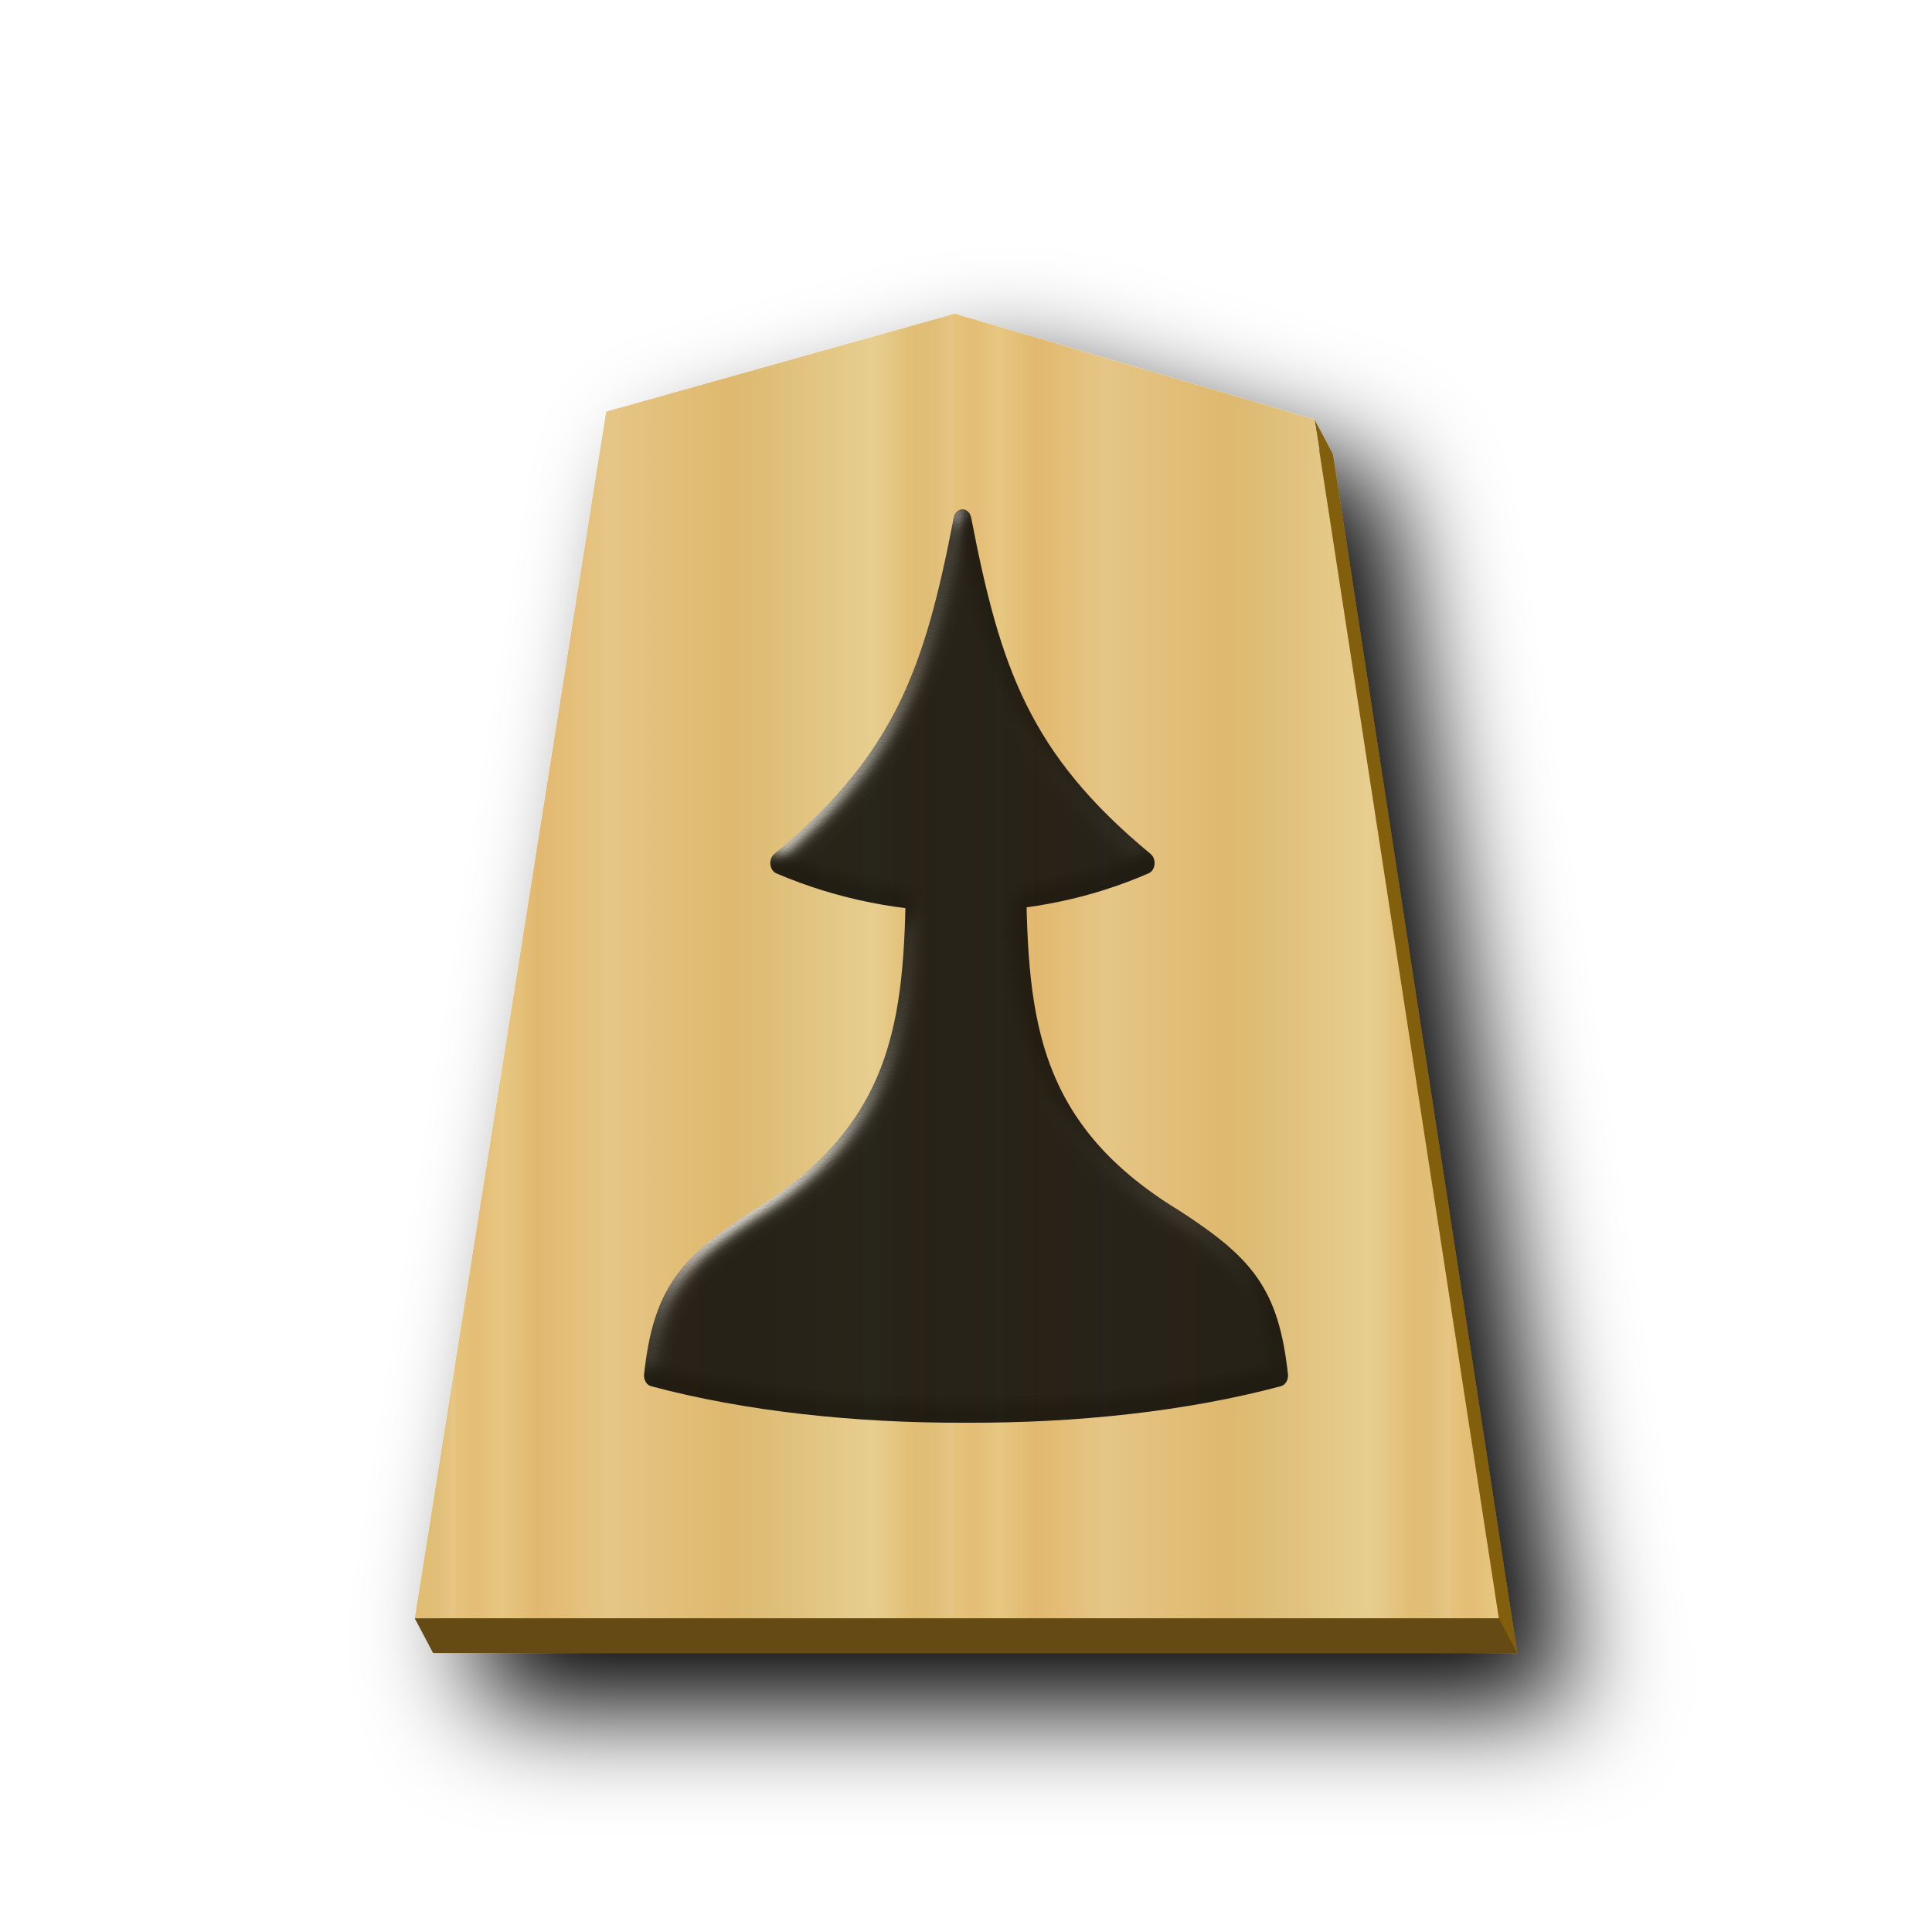
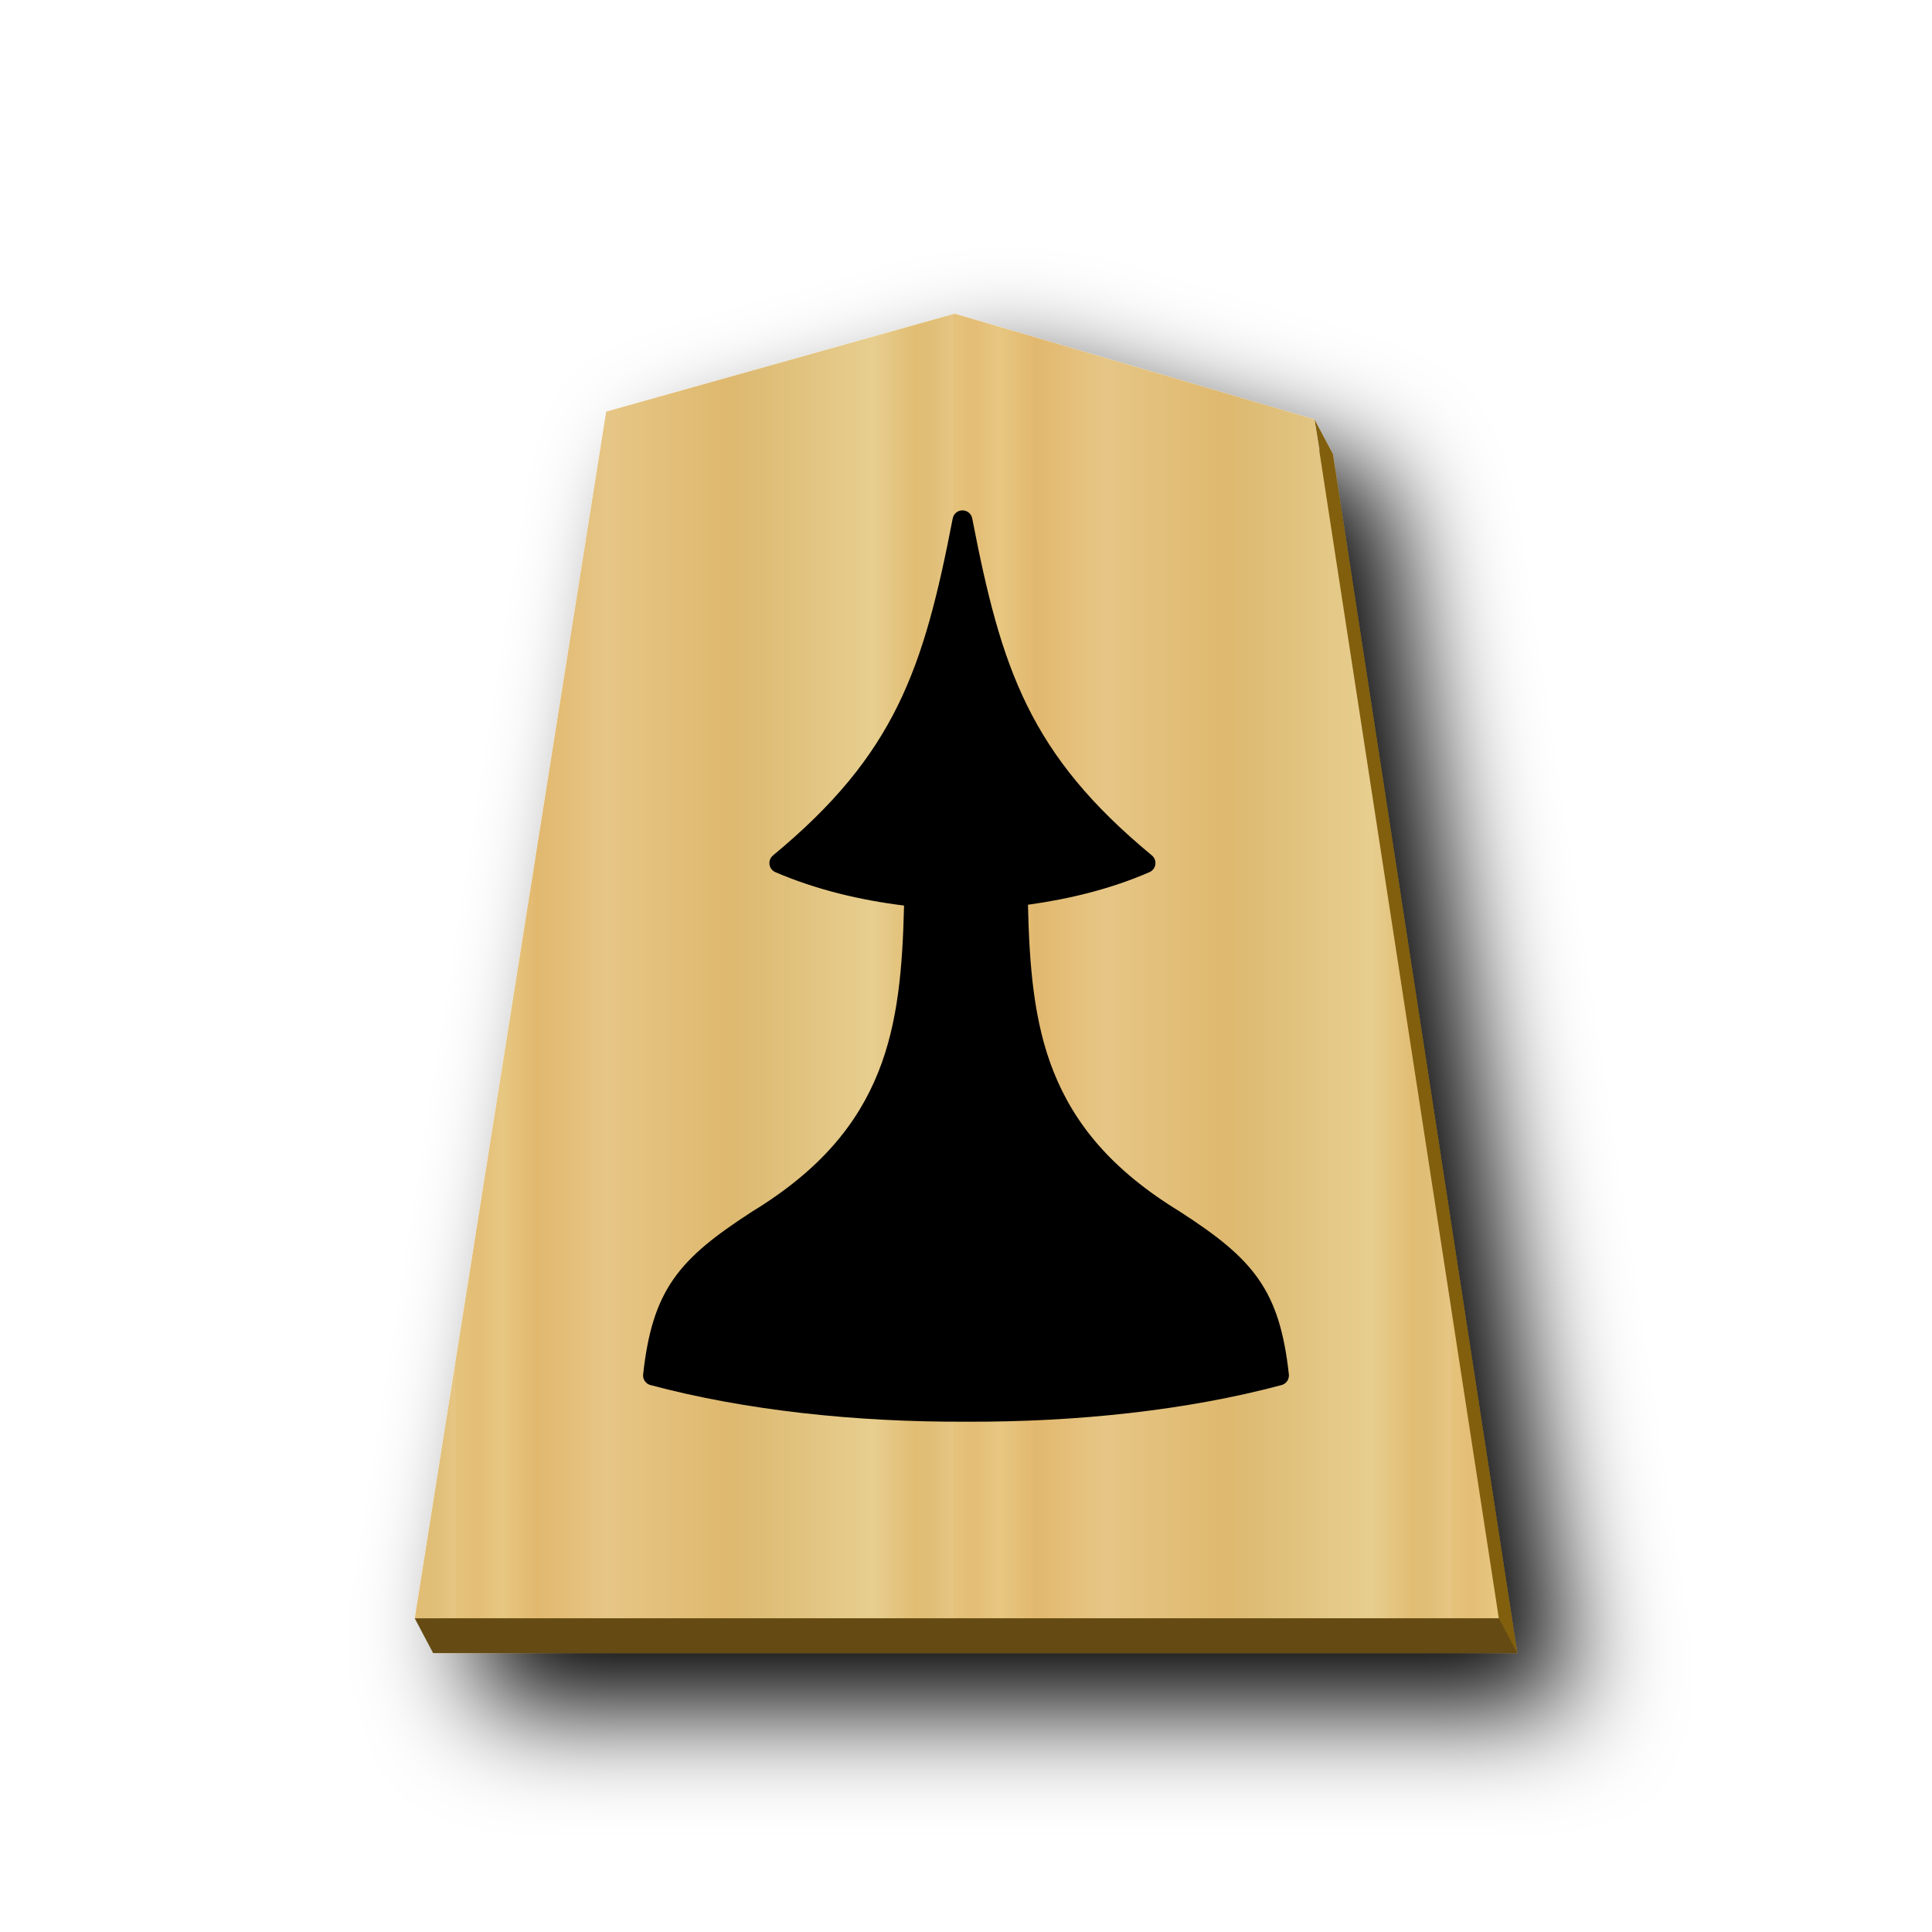
<svg xmlns="http://www.w3.org/2000/svg" xmlns:xlink="http://www.w3.org/1999/xlink" viewBox="0 0 60 60" version="1.1" id="svg15">
  <defs id="defs11">
    <linearGradient id="0FU_svg__a">
      <stop offset="0" stop-color="#dfb459" id="stop1" />
      <stop offset=".076" stop-color="#dead54" id="stop2" />
      <stop offset=".123" stop-color="#e1b85f" id="stop3" />
      <stop offset=".212" stop-color="#dba84d" id="stop4" />
      <stop offset=".305" stop-color="#dfb765" id="stop5" />
      <stop offset=".539" stop-color="#d8a94e" id="stop6" />
      <stop offset=".586" stop-color="#d5ab53" id="stop7" />
      <stop offset=".84" stop-color="#e0bf6e" id="stop8" />
      <stop offset=".924" stop-color="#daae52" id="stop9" />
      <stop offset=".962" stop-color="#d9af57" id="stop10" />
      <stop offset="1" stop-color="#e1b663" id="stop11" />
    </linearGradient>
    <linearGradient xlink:href="#0FU_svg__a" id="0FU_svg__b" x1="-29.351" x2="-11.018" y1="30.267" y2="30.267" gradientUnits="userSpaceOnUse" spreadMethod="repeat" />
    <linearGradient xlink:href="#1FU_svg__b" id="0FU_svg__d" x1="-29.351" x2="-11.018" y1="30.267" y2="30.267" gradientUnits="userSpaceOnUse" spreadMethod="repeat" />
    <filter id="0FU_svg__c" x="-0.118" y="-0.097" width="1.286" height="1.235">
      <feGaussianBlur in="SourceAlpha" result="blur" stdDeviation="2" id="feGaussianBlur11" />
      <feOffset dx="2" dy="2" result="offsetBlur" id="feOffset11" />
      <feBlend in="SourceGraphic" in2="offsetBlur" id="feBlend11" />
    </filter>
    <filter style="color-interpolation-filters:sRGB;" id="filter16" x="-0.054" y="-0.04" width="1.108" height="1.08">
      <feColorMatrix values="1 0 0 0 0 0 1 0 0 0 0 0 1 0 0 0 0 0 0.85 0" result="color" in="SourceGraphic" id="feColorMatrix15" />
      <feGaussianBlur in="SourceAlpha" stdDeviation="0.32" result="blur" id="feGaussianBlur15" />
      <feSpecularLighting in="blur" specularExponent="25" specularConstant="2.019" surfaceScale="5" lighting-color="rgb(255,255,255)" result="specular" id="feSpecularLighting15">
        <feDistantLight elevation="25" azimuth="245" id="feDistantLight15" />
      </feSpecularLighting>
      <feComposite in="specular" in2="SourceGraphic" k3="1" k2="1" operator="arithmetic" result="composite1" id="feComposite15" />
      <feComposite in="composite1" in2="color" operator="atop" result="composite2" id="feComposite16" />
    </filter>
    <linearGradient xlink:href="#1FU_svg__a" id="1FU_svg__c" x1="417.476" x2="400.442" y1="176.269" y2="176.269" gradientUnits="userSpaceOnUse" spreadMethod="repeat" />
    <linearGradient id="1FU_svg__a">
      <stop offset="0" stop-color="#dfb459" id="stop12" />
      <stop offset=".042" stop-color="#dead54" id="stop13" />
      <stop offset=".093" stop-color="#e1b85f" id="stop14" />
      <stop offset=".165" stop-color="#dba84d" id="stop15" />
      <stop offset=".305" stop-color="#dfb765" id="stop16" />
      <stop offset=".539" stop-color="#d8a94e" id="stop17" />
      <stop offset=".586" stop-color="#d5ab53" id="stop18" />
      <stop offset=".84" stop-color="#e0bf6e" id="stop19" />
      <stop offset=".924" stop-color="#daae52" id="stop20" />
      <stop offset=".962" stop-color="#d9af57" id="stop21" />
      <stop offset="1" stop-color="#e1b663" id="stop22" />
    </linearGradient>
    <filter id="1FU_svg__d" x="-0.117" y="-0.096" width="1.284" height="1.233">
      <feGaussianBlur in="SourceAlpha" result="blur" stdDeviation="2" id="feGaussianBlur22" />
      <feOffset dx="2" dy="2" result="offsetBlur" id="feOffset22" />
      <feBlend in="SourceGraphic" in2="offsetBlur" id="feBlend22" mode="normal" />
    </filter>
    <linearGradient xlink:href="#1FU_svg__b" id="1FU_svg__f" x1="-57.492" x2="-36.526" y1="15.248" y2="15.248" gradientUnits="userSpaceOnUse" spreadMethod="repeat" />
    <linearGradient id="1FU_svg__b">
      <stop offset="0" stop-color="#e5c37b" id="stop23" />
      <stop offset=".042" stop-color="#e4bd76" id="stop24" />
      <stop offset=".093" stop-color="#e7c781" id="stop25" />
      <stop offset=".165" stop-color="#e2b86e" id="stop26" />
      <stop offset=".305" stop-color="#e6c686" id="stop27" />
      <stop offset=".539" stop-color="#dfb96f" id="stop28" />
      <stop offset=".586" stop-color="#ddbb73" id="stop29" />
      <stop offset=".84" stop-color="#e7ce8f" id="stop30" />
      <stop offset=".924" stop-color="#e1bd73" id="stop31" />
      <stop offset=".962" stop-color="#e0bf78" id="stop32" />
      <stop offset="1" stop-color="#e7c685" id="stop33" />
    </linearGradient>
  </defs>
  <g fill="url(#0FU_svg__b)" filter="url(#0FU_svg__c)" transform="translate(38.888 4.483)scale(.84306)" id="g12">
    <path fill="#815e0c" d="m-10.282 7.519-12.837 3.607-7.052 44.45H9.764l-6.79-44.163-.679-1.28.19 1.137c-4.255-1.25-8.514-2.504-12.767-3.751" id="path11" />
    <path fill="url(#0FU_svg__d)" d="m-10.96 6.237-12.838 3.608-7.051 44.451H9.085l-6.79-44.163c-4.418-1.298-8.839-2.6-13.255-3.896" id="path12" />
  </g>
-   <g stroke="#000" stroke-linejoin="round" stroke-width="1.313" paint-order="stroke fill markers" id="g14" style="filter:url(#filter16)">
-     <path d="M-23.356 37.944c-2.134 9.081-4.332 14.438-13.39 20.588 8.914 3.135 18.701 2.896 26.78 0-9.058-6.15-11.255-11.507-13.39-20.588z" transform="matrix(.42483 0 0 .5171 39.812 -3.465)" id="path13" />
-     <path d="M-26.818 58.55c-.101 8.756-.37 15.837-11.545 21.428-5.232 2.786-6.963 4.476-7.615 9.333 6.785 1.493 14.837 2.21 22.883 2.179 8.046.031 16.097-.686 22.882-2.18-.651-4.856-2.382-6.546-7.615-9.332-11.174-5.591-11.443-12.672-11.545-21.428-1.24.02-2.481.02-3.722.02s-2.482 0-3.723-.02z" transform="matrix(.42483 0 0 .5171 39.812 -3.465)" id="path14" />
-   </g>
+   <path id="path1" style="color:#000000;fill:#000000;stroke-linejoin:round;paint-order:stroke fill markers;stroke:none;stroke-opacity:0.537;stroke-width:0.7;stroke-dasharray:none;fill-opacity:1" d="M 29.891 15.85 A 0.308 0.308 0 0 0 29.588 16.098 C 28.684 20.777 27.805 23.427 24.006 26.566 A 0.308 0.308 0 0 0 24.08 27.086 C 25.382 27.643 26.731 27.955 28.076 28.123 C 28.031 30.028 27.894 31.755 27.277 33.293 C 26.634 34.898 25.489 36.328 23.354 37.629 A 0.308 0.308 0 0 0 23.346 37.635 C 22.224 38.362 21.448 38.961 20.914 39.727 C 20.381 40.492 20.114 41.402 19.973 42.684 A 0.308 0.308 0 0 0 20.199 43.014 C 23.117 43.795 26.561 44.168 30.002 44.152 C 33.442 44.168 36.884 43.795 39.801 43.014 A 0.308 0.308 0 0 0 40.027 42.684 C 39.886 41.402 39.619 40.492 39.086 39.727 C 38.552 38.961 37.777 38.362 36.654 37.635 A 0.308 0.308 0 0 0 36.646 37.629 C 34.507 36.326 33.363 34.894 32.721 33.285 C 32.105 31.742 31.969 30.01 31.924 28.098 C 33.233 27.916 34.516 27.601 35.701 27.084 A 0.308 0.308 0 0 0 35.773 26.566 C 31.974 23.427 31.097 20.777 30.193 16.098 A 0.308 0.308 0 0 0 29.891 15.85 z " />
  <path fill="#654b13" d="m12.88 50.258.571 1.08H47.12l-.571-1.08z" id="path15" />
</svg>
